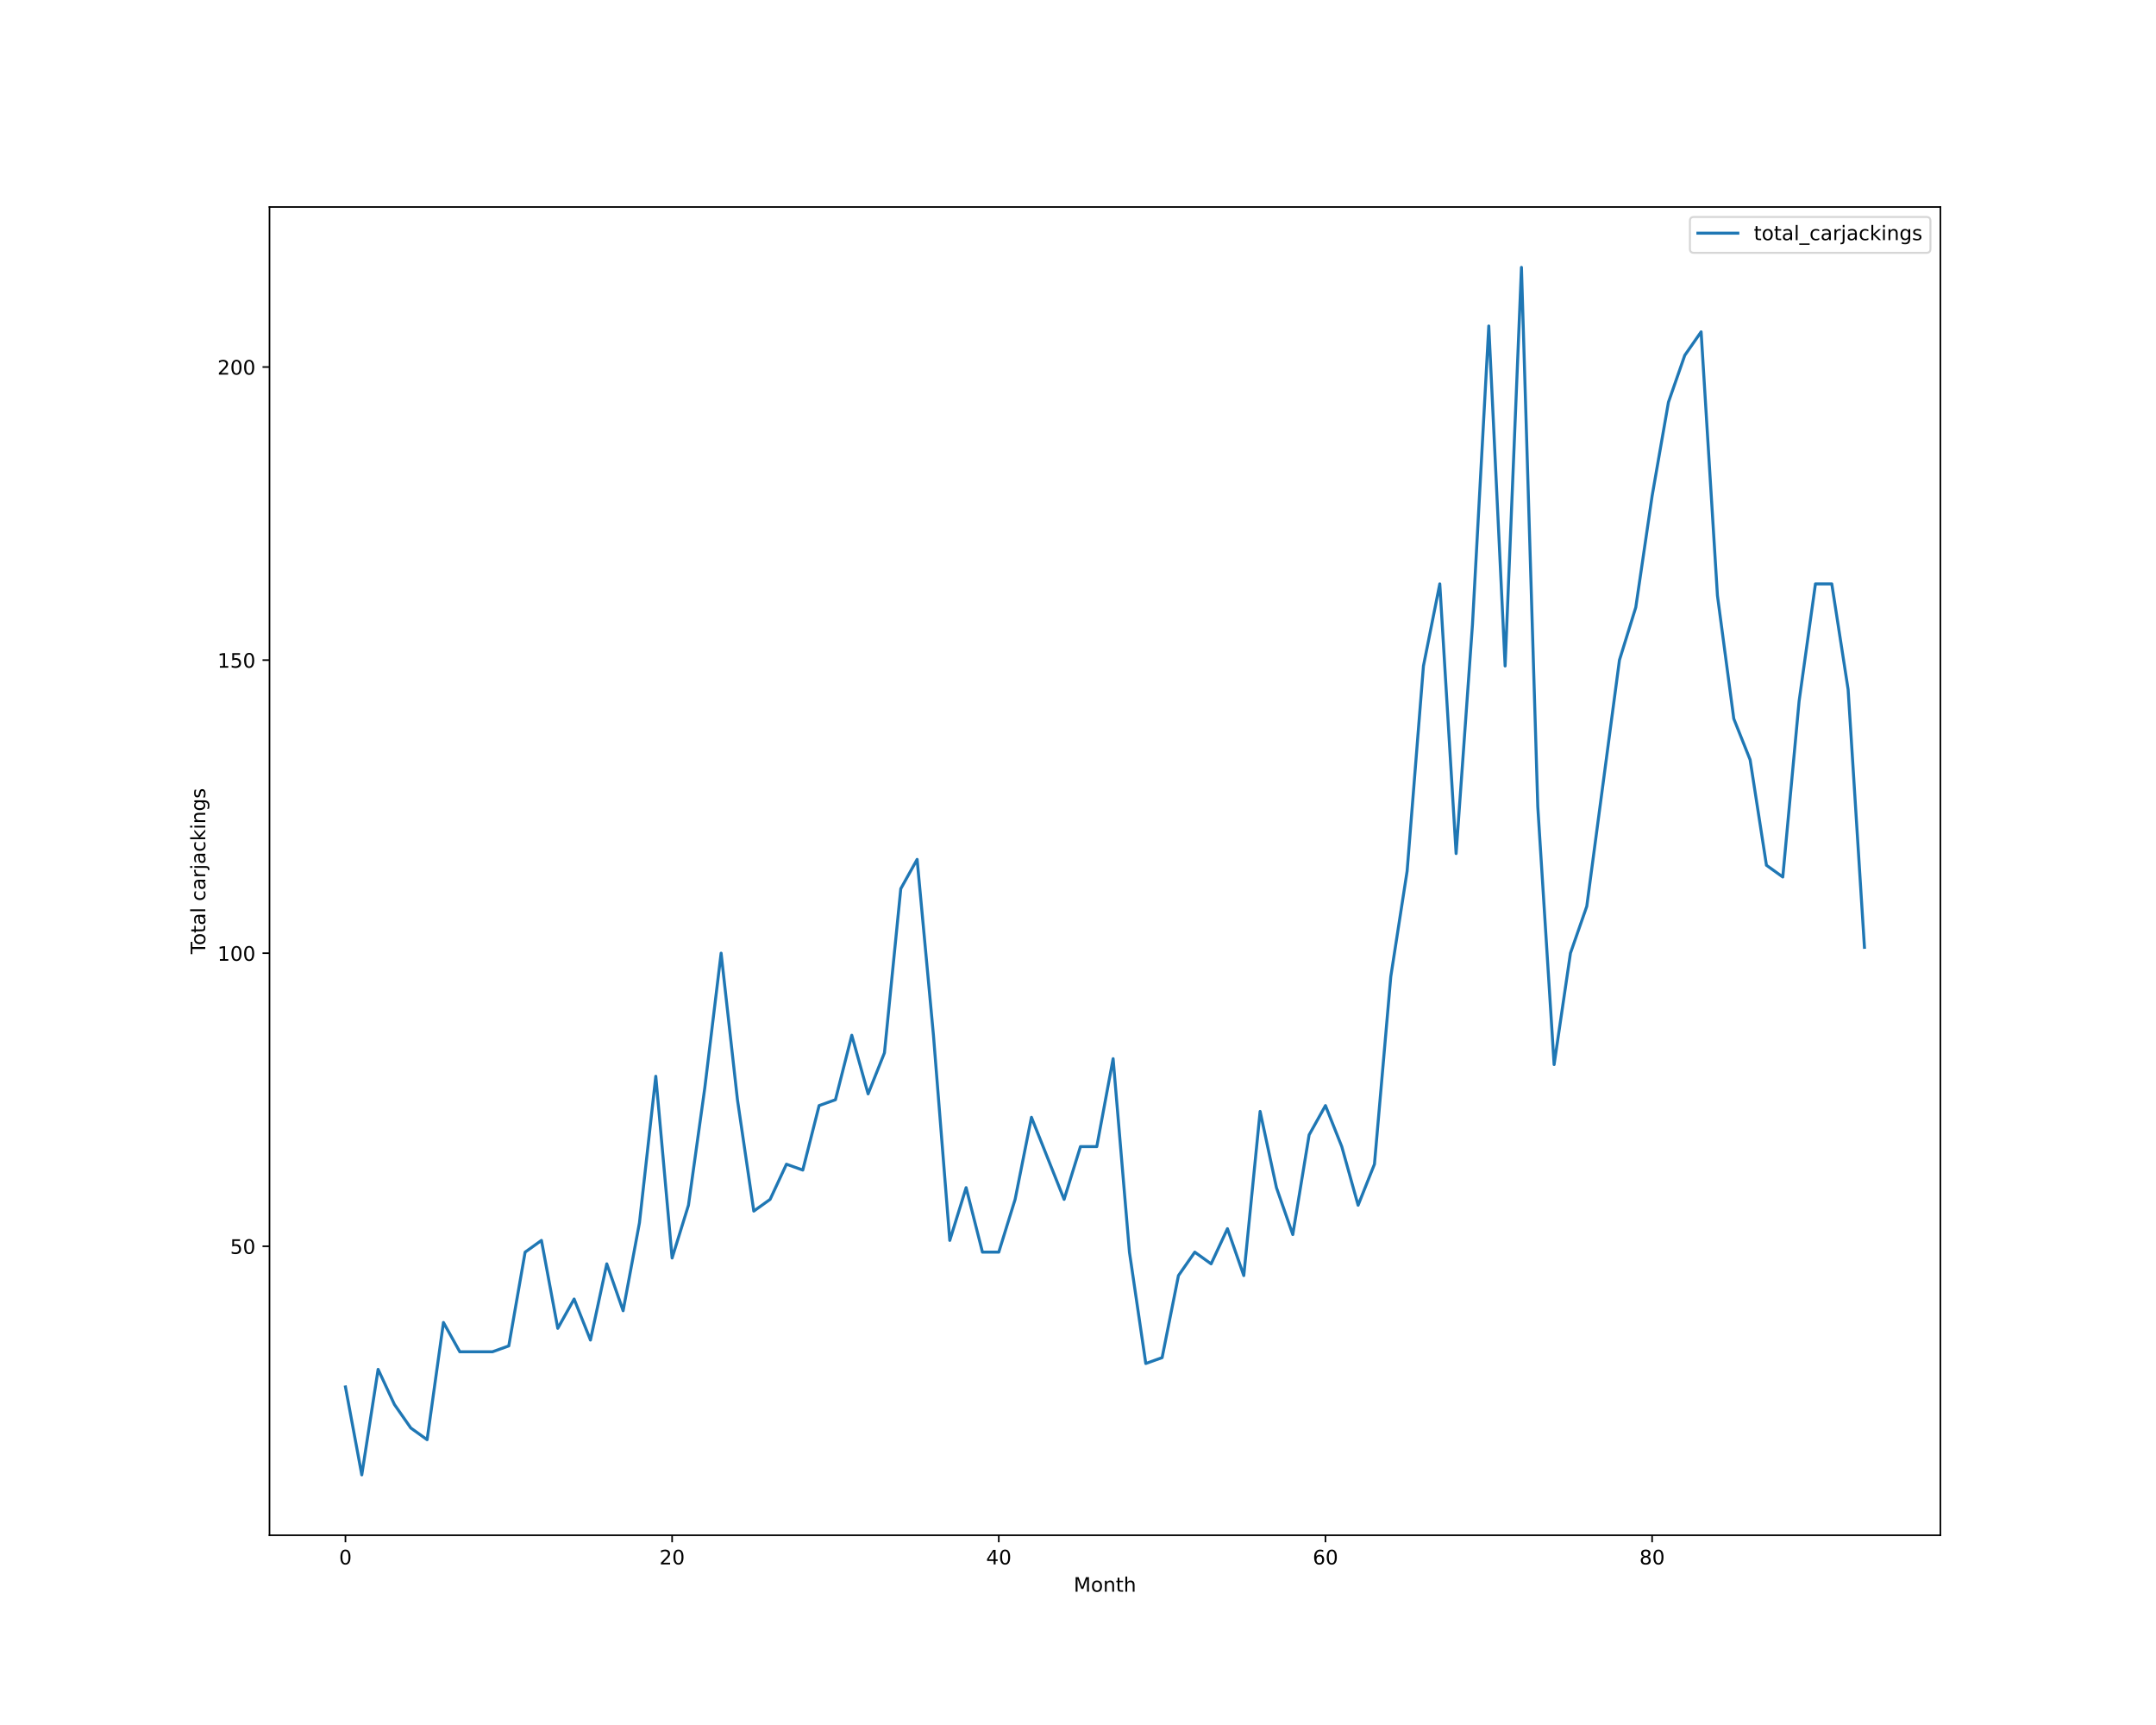
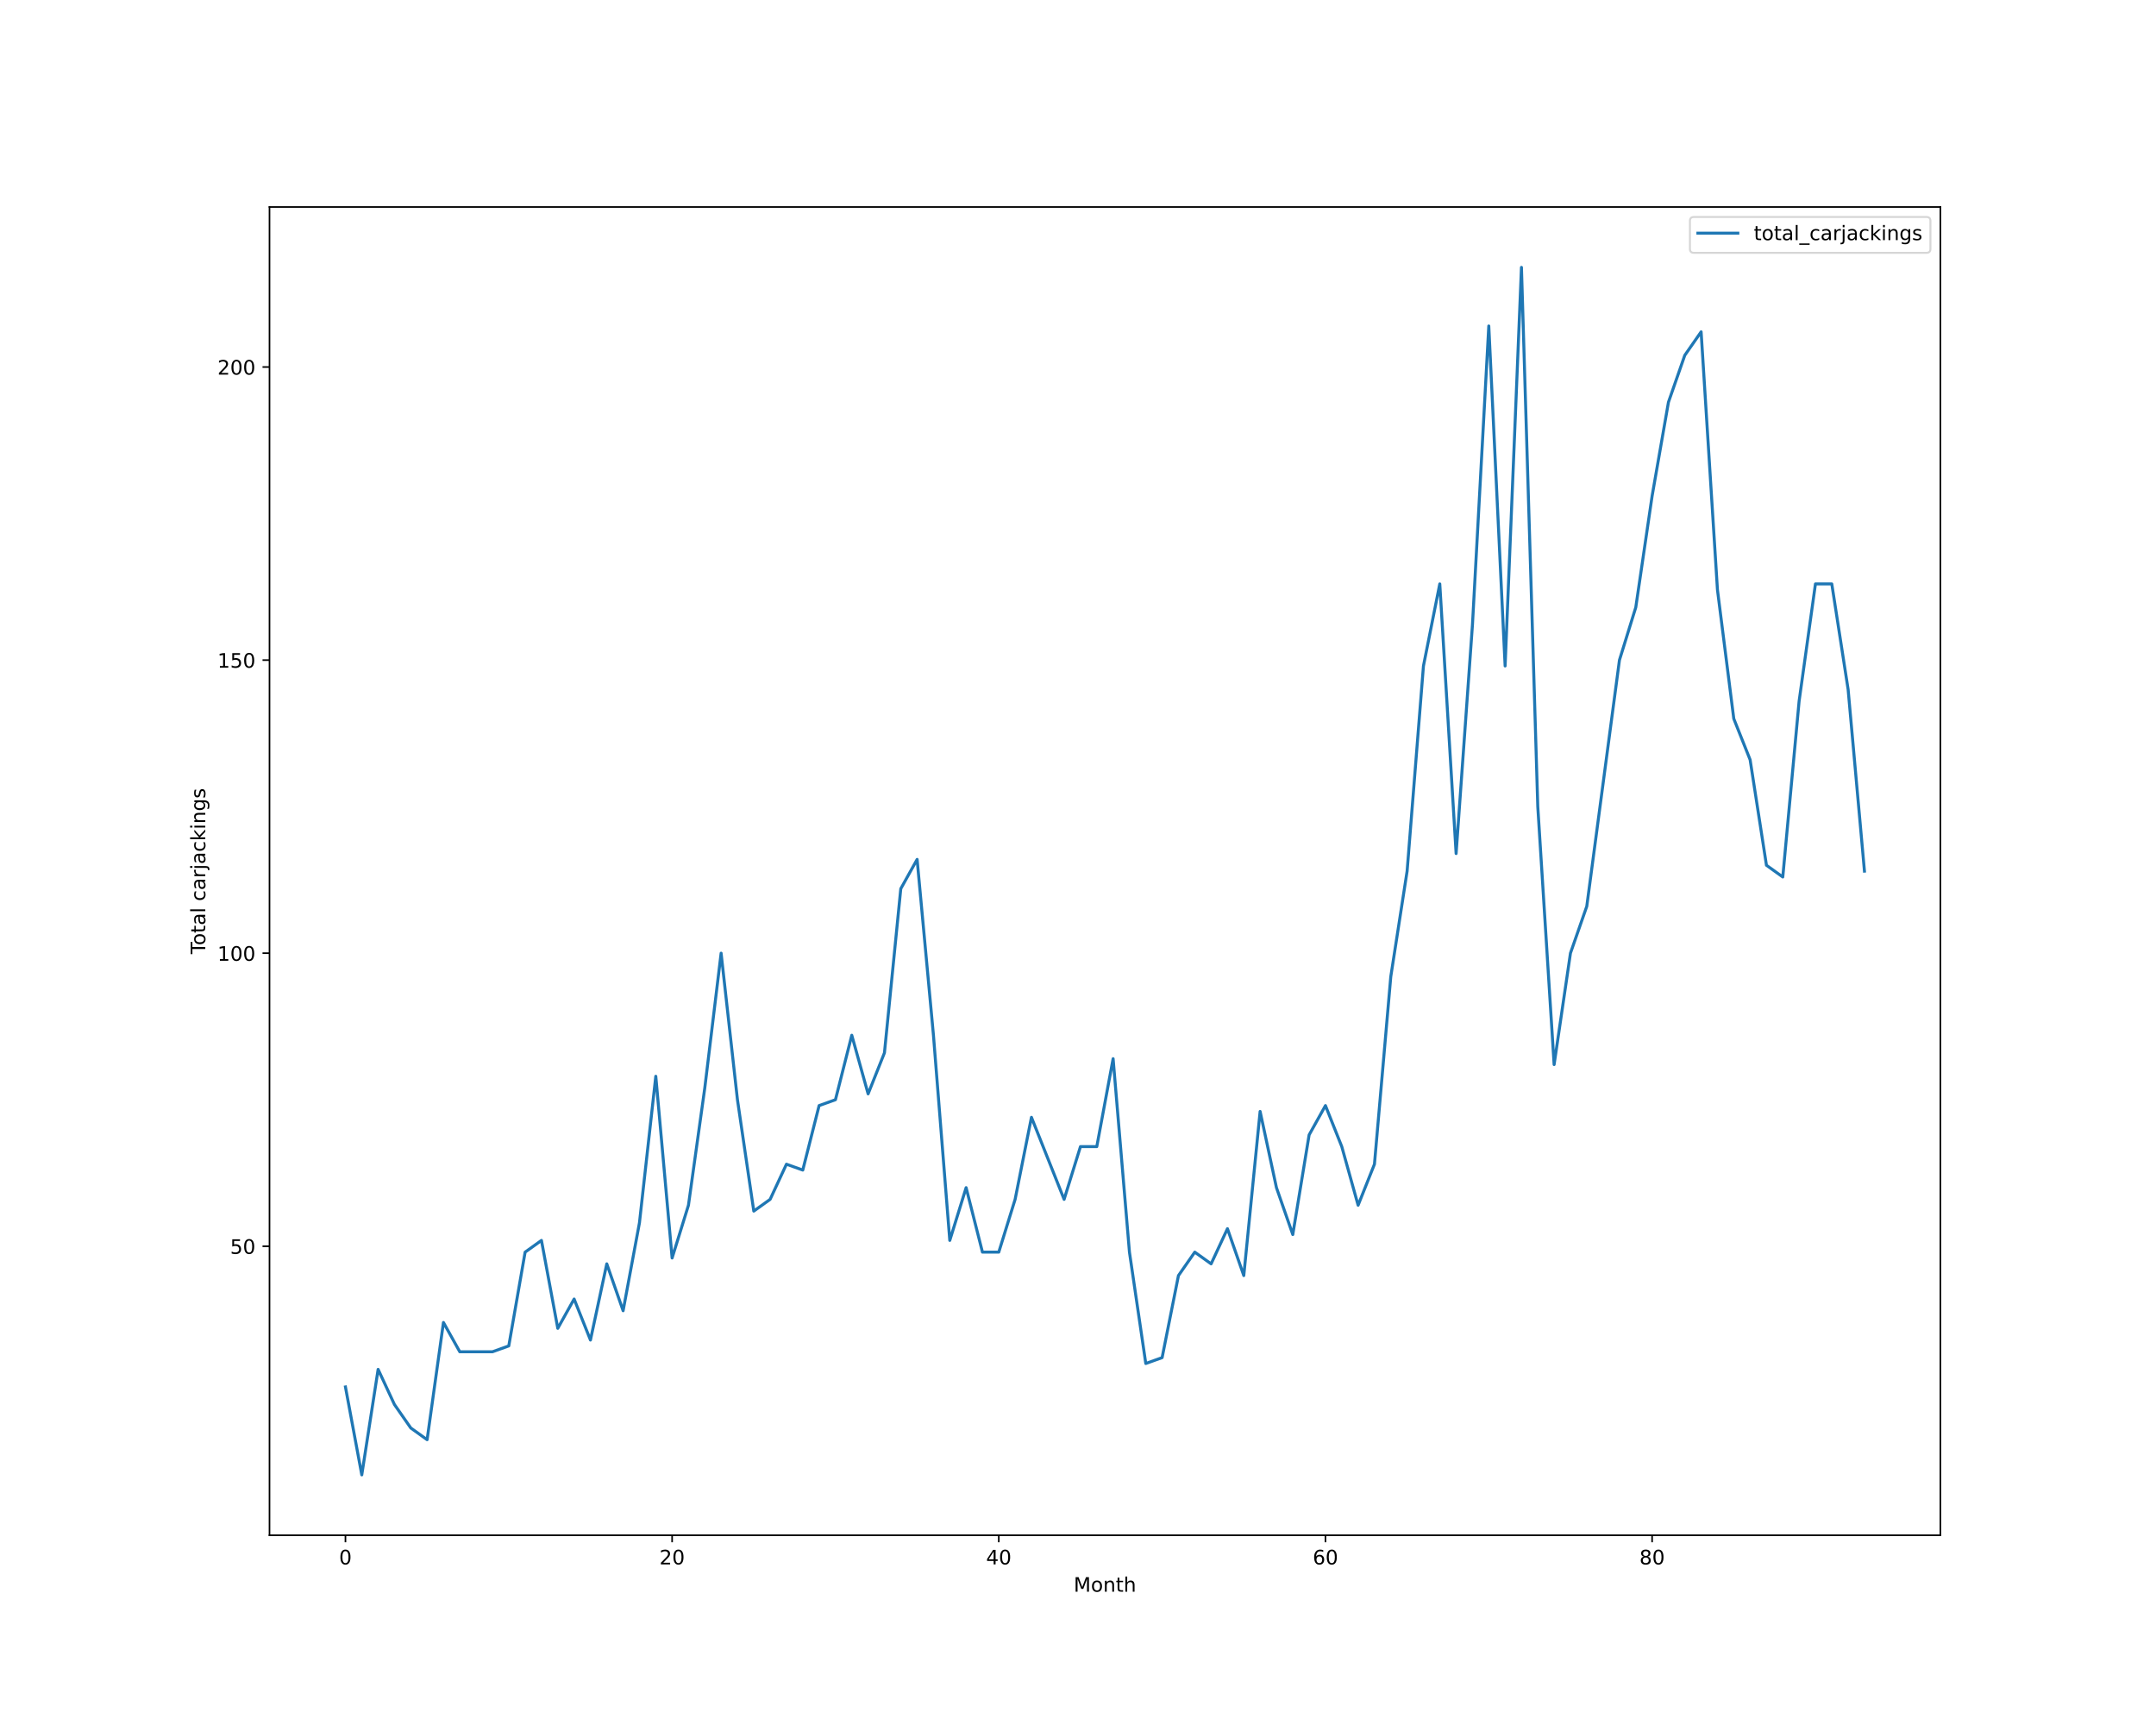
<svg xmlns="http://www.w3.org/2000/svg" xmlns:xlink="http://www.w3.org/1999/xlink" height="864pt" version="1.1" viewBox="0 0 1080 864" width="1080pt">
  <defs>
    <style type="text/css">*{stroke-linecap:butt;stroke-linejoin:round;}</style>
  </defs>
  <g id="figure_1">
    <g id="patch_1">
      <path d="M 0 864  L 1080 864  L 1080 0  L 0 0  z " style="fill:#ffffff;" />
    </g>
    <g id="axes_1">
      <g id="patch_2">
        <path d="M 135 768.96  L 972 768.96  L 972 103.68  L 135 103.68  z " style="fill:#ffffff;" />
      </g>
      <g id="matplotlib.axis_1">
        <g id="xtick_1">
          <g id="line2d_1">
            <defs>
-               <path d="M 0 0  L 0 3.5  " id="m7e5702147d" style="stroke:#000000;stroke-width:0.8;" />
-             </defs>
-             <g>
-               <use style="stroke:#000000;stroke-width:0.8;" x="173.045" xlink:href="#m7e5702147d" y="768.96" />
+               <path d="M 0 0  L 0 3.5  " id="m205dcd3f1f" style="stroke:#000000;stroke-width:0.8;" />
+             </defs>
+             <g>
+               <use style="stroke:#000000;stroke-width:0.8;" x="173.045" xlink:href="#m205dcd3f1f" y="768.96" />
            </g>
          </g>
          <g id="text_1">
            <g transform="translate(169.8642 783.5584)scale(0.1 -0.1)">
              <defs>
                <path d="M 2034 4250  Q 1547 4250 1301 3770  Q 1056 3291 1056 2328  Q 1056 1369 1301 889  Q 1547 409 2034 409  Q 2525 409 2770 889  Q 3016 1369 3016 2328  Q 3016 3291 2770 3770  Q 2525 4250 2034 4250  z M 2034 4750  Q 2819 4750 3233 4129  Q 3647 3509 3647 2328  Q 3647 1150 3233 529  Q 2819 -91 2034 -91  Q 1250 -91 836 529  Q 422 1150 422 2328  Q 422 3509 836 4129  Q 1250 4750 2034 4750  z " id="DejaVuSans-30" transform="scale(0.015625)" />
              </defs>
              <use xlink:href="#DejaVuSans-30" />
            </g>
          </g>
        </g>
        <g id="xtick_2">
          <g id="line2d_2">
            <g>
-               <use style="stroke:#000000;stroke-width:0.8;" x="336.682" xlink:href="#m7e5702147d" y="768.96" />
+               <use style="stroke:#000000;stroke-width:0.8;" x="336.682" xlink:href="#m205dcd3f1f" y="768.96" />
            </g>
          </g>
          <g id="text_2">
            <g transform="translate(330.3193 783.5584)scale(0.1 -0.1)">
              <defs>
                <path d="M 1228 531  L 3431 531  L 3431 0  L 469 0  L 469 531  Q 828 903 1448 1529  Q 2069 2156 2228 2338  Q 2531 2678 2651 2914  Q 2772 3150 2772 3378  Q 2772 3750 2511 3984  Q 2250 4219 1831 4219  Q 1534 4219 1204 4116  Q 875 4013 500 3803  L 500 4441  Q 881 4594 1212 4672  Q 1544 4750 1819 4750  Q 2544 4750 2975 4387  Q 3406 4025 3406 3419  Q 3406 3131 3298 2873  Q 3191 2616 2906 2266  Q 2828 2175 2409 1742  Q 1991 1309 1228 531  z " id="DejaVuSans-32" transform="scale(0.015625)" />
              </defs>
              <use xlink:href="#DejaVuSans-32" />
              <use x="63.623" xlink:href="#DejaVuSans-30" />
            </g>
          </g>
        </g>
        <g id="xtick_3">
          <g id="line2d_3">
            <g>
-               <use style="stroke:#000000;stroke-width:0.8;" x="500.318" xlink:href="#m7e5702147d" y="768.96" />
+               <use style="stroke:#000000;stroke-width:0.8;" x="500.318" xlink:href="#m205dcd3f1f" y="768.96" />
            </g>
          </g>
          <g id="text_3">
            <g transform="translate(493.9557 783.5584)scale(0.1 -0.1)">
              <defs>
                <path d="M 2419 4116  L 825 1625  L 2419 1625  L 2419 4116  z M 2253 4666  L 3047 4666  L 3047 1625  L 3713 1625  L 3713 1100  L 3047 1100  L 3047 0  L 2419 0  L 2419 1100  L 313 1100  L 313 1709  L 2253 4666  z " id="DejaVuSans-34" transform="scale(0.015625)" />
              </defs>
              <use xlink:href="#DejaVuSans-34" />
              <use x="63.623" xlink:href="#DejaVuSans-30" />
            </g>
          </g>
        </g>
        <g id="xtick_4">
          <g id="line2d_4">
            <g>
-               <use style="stroke:#000000;stroke-width:0.8;" x="663.955" xlink:href="#m7e5702147d" y="768.96" />
+               <use style="stroke:#000000;stroke-width:0.8;" x="663.955" xlink:href="#m205dcd3f1f" y="768.96" />
            </g>
          </g>
          <g id="text_4">
            <g transform="translate(657.592 783.5584)scale(0.1 -0.1)">
              <defs>
                <path d="M 2113 2584  Q 1688 2584 1439 2293  Q 1191 2003 1191 1497  Q 1191 994 1439 701  Q 1688 409 2113 409  Q 2538 409 2786 701  Q 3034 994 3034 1497  Q 3034 2003 2786 2293  Q 2538 2584 2113 2584  z M 3366 4563  L 3366 3988  Q 3128 4100 2886 4159  Q 2644 4219 2406 4219  Q 1781 4219 1451 3797  Q 1122 3375 1075 2522  Q 1259 2794 1537 2939  Q 1816 3084 2150 3084  Q 2853 3084 3261 2657  Q 3669 2231 3669 1497  Q 3669 778 3244 343  Q 2819 -91 2113 -91  Q 1303 -91 875 529  Q 447 1150 447 2328  Q 447 3434 972 4092  Q 1497 4750 2381 4750  Q 2619 4750 2861 4703  Q 3103 4656 3366 4563  z " id="DejaVuSans-36" transform="scale(0.015625)" />
              </defs>
              <use xlink:href="#DejaVuSans-36" />
              <use x="63.623" xlink:href="#DejaVuSans-30" />
            </g>
          </g>
        </g>
        <g id="xtick_5">
          <g id="line2d_5">
            <g>
-               <use style="stroke:#000000;stroke-width:0.8;" x="827.591" xlink:href="#m7e5702147d" y="768.96" />
+               <use style="stroke:#000000;stroke-width:0.8;" x="827.591" xlink:href="#m205dcd3f1f" y="768.96" />
            </g>
          </g>
          <g id="text_5">
            <g transform="translate(821.2284 783.5584)scale(0.1 -0.1)">
              <defs>
                <path d="M 2034 2216  Q 1584 2216 1326 1975  Q 1069 1734 1069 1313  Q 1069 891 1326 650  Q 1584 409 2034 409  Q 2484 409 2743 651  Q 3003 894 3003 1313  Q 3003 1734 2745 1975  Q 2488 2216 2034 2216  z M 1403 2484  Q 997 2584 770 2862  Q 544 3141 544 3541  Q 544 4100 942 4425  Q 1341 4750 2034 4750  Q 2731 4750 3128 4425  Q 3525 4100 3525 3541  Q 3525 3141 3298 2862  Q 3072 2584 2669 2484  Q 3125 2378 3379 2068  Q 3634 1759 3634 1313  Q 3634 634 3220 271  Q 2806 -91 2034 -91  Q 1263 -91 848 271  Q 434 634 434 1313  Q 434 1759 690 2068  Q 947 2378 1403 2484  z M 1172 3481  Q 1172 3119 1398 2916  Q 1625 2713 2034 2713  Q 2441 2713 2670 2916  Q 2900 3119 2900 3481  Q 2900 3844 2670 4047  Q 2441 4250 2034 4250  Q 1625 4250 1398 4047  Q 1172 3844 1172 3481  z " id="DejaVuSans-38" transform="scale(0.015625)" />
              </defs>
              <use xlink:href="#DejaVuSans-38" />
              <use x="63.623" xlink:href="#DejaVuSans-30" />
            </g>
          </g>
        </g>
        <g id="text_6">
          <g transform="translate(537.8289 797.2366)scale(0.1 -0.1)">
            <defs>
              <path d="M 628 4666  L 1569 4666  L 2759 1491  L 3956 4666  L 4897 4666  L 4897 0  L 4281 0  L 4281 4097  L 3078 897  L 2444 897  L 1241 4097  L 1241 0  L 628 0  L 628 4666  z " id="DejaVuSans-4d" transform="scale(0.015625)" />
              <path d="M 1959 3097  Q 1497 3097 1228 2736  Q 959 2375 959 1747  Q 959 1119 1226 758  Q 1494 397 1959 397  Q 2419 397 2687 759  Q 2956 1122 2956 1747  Q 2956 2369 2687 2733  Q 2419 3097 1959 3097  z M 1959 3584  Q 2709 3584 3137 3096  Q 3566 2609 3566 1747  Q 3566 888 3137 398  Q 2709 -91 1959 -91  Q 1206 -91 779 398  Q 353 888 353 1747  Q 353 2609 779 3096  Q 1206 3584 1959 3584  z " id="DejaVuSans-6f" transform="scale(0.015625)" />
              <path d="M 3513 2113  L 3513 0  L 2938 0  L 2938 2094  Q 2938 2591 2744 2837  Q 2550 3084 2163 3084  Q 1697 3084 1428 2787  Q 1159 2491 1159 1978  L 1159 0  L 581 0  L 581 3500  L 1159 3500  L 1159 2956  Q 1366 3272 1645 3428  Q 1925 3584 2291 3584  Q 2894 3584 3203 3211  Q 3513 2838 3513 2113  z " id="DejaVuSans-6e" transform="scale(0.015625)" />
              <path d="M 1172 4494  L 1172 3500  L 2356 3500  L 2356 3053  L 1172 3053  L 1172 1153  Q 1172 725 1289 603  Q 1406 481 1766 481  L 2356 481  L 2356 0  L 1766 0  Q 1100 0 847 248  Q 594 497 594 1153  L 594 3053  L 172 3053  L 172 3500  L 594 3500  L 594 4494  L 1172 4494  z " id="DejaVuSans-74" transform="scale(0.015625)" />
              <path d="M 3513 2113  L 3513 0  L 2938 0  L 2938 2094  Q 2938 2591 2744 2837  Q 2550 3084 2163 3084  Q 1697 3084 1428 2787  Q 1159 2491 1159 1978  L 1159 0  L 581 0  L 581 4863  L 1159 4863  L 1159 2956  Q 1366 3272 1645 3428  Q 1925 3584 2291 3584  Q 2894 3584 3203 3211  Q 3513 2838 3513 2113  z " id="DejaVuSans-68" transform="scale(0.015625)" />
            </defs>
            <use xlink:href="#DejaVuSans-4d" />
            <use x="86.279" xlink:href="#DejaVuSans-6f" />
            <use x="147.461" xlink:href="#DejaVuSans-6e" />
            <use x="210.84" xlink:href="#DejaVuSans-74" />
            <use x="250.049" xlink:href="#DejaVuSans-68" />
          </g>
        </g>
      </g>
      <g id="matplotlib.axis_2">
        <g id="ytick_1">
          <g id="line2d_6">
            <defs>
-               <path d="M 0 0  L -3.5 0  " id="mcf35323364" style="stroke:#000000;stroke-width:0.8;" />
-             </defs>
-             <g>
-               <use style="stroke:#000000;stroke-width:0.8;" x="135" xlink:href="#mcf35323364" y="624.219" />
+               <path d="M 0 0  L -3.5 0  " id="mf9f27c66b8" style="stroke:#000000;stroke-width:0.8;" />
+             </defs>
+             <g>
+               <use style="stroke:#000000;stroke-width:0.8;" x="135" xlink:href="#mf9f27c66b8" y="624.219" />
            </g>
          </g>
          <g id="text_7">
            <g transform="translate(115.275 628.0182)scale(0.1 -0.1)">
              <defs>
                <path d="M 691 4666  L 3169 4666  L 3169 4134  L 1269 4134  L 1269 2991  Q 1406 3038 1543 3061  Q 1681 3084 1819 3084  Q 2600 3084 3056 2656  Q 3513 2228 3513 1497  Q 3513 744 3044 326  Q 2575 -91 1722 -91  Q 1428 -91 1123 -41  Q 819 9 494 109  L 494 744  Q 775 591 1075 516  Q 1375 441 1709 441  Q 2250 441 2565 725  Q 2881 1009 2881 1497  Q 2881 1984 2565 2268  Q 2250 2553 1709 2553  Q 1456 2553 1204 2497  Q 953 2441 691 2322  L 691 4666  z " id="DejaVuSans-35" transform="scale(0.015625)" />
              </defs>
              <use xlink:href="#DejaVuSans-35" />
              <use x="63.623" xlink:href="#DejaVuSans-30" />
            </g>
          </g>
        </g>
        <g id="ytick_2">
          <g id="line2d_7">
            <g>
-               <use style="stroke:#000000;stroke-width:0.8;" x="135" xlink:href="#mcf35323364" y="477.423" />
+               <use style="stroke:#000000;stroke-width:0.8;" x="135" xlink:href="#mf9f27c66b8" y="477.423" />
            </g>
          </g>
          <g id="text_8">
            <g transform="translate(108.9125 481.2221)scale(0.1 -0.1)">
              <defs>
                <path d="M 794 531  L 1825 531  L 1825 4091  L 703 3866  L 703 4441  L 1819 4666  L 2450 4666  L 2450 531  L 3481 531  L 3481 0  L 794 0  L 794 531  z " id="DejaVuSans-31" transform="scale(0.015625)" />
              </defs>
              <use xlink:href="#DejaVuSans-31" />
              <use x="63.623" xlink:href="#DejaVuSans-30" />
              <use x="127.246" xlink:href="#DejaVuSans-30" />
            </g>
          </g>
        </g>
        <g id="ytick_3">
          <g id="line2d_8">
            <g>
-               <use style="stroke:#000000;stroke-width:0.8;" x="135" xlink:href="#mcf35323364" y="330.627" />
+               <use style="stroke:#000000;stroke-width:0.8;" x="135" xlink:href="#mf9f27c66b8" y="330.627" />
            </g>
          </g>
          <g id="text_9">
            <g transform="translate(108.9125 334.426)scale(0.1 -0.1)">
              <use xlink:href="#DejaVuSans-31" />
              <use x="63.623" xlink:href="#DejaVuSans-35" />
              <use x="127.246" xlink:href="#DejaVuSans-30" />
            </g>
          </g>
        </g>
        <g id="ytick_4">
          <g id="line2d_9">
            <g>
-               <use style="stroke:#000000;stroke-width:0.8;" x="135" xlink:href="#mcf35323364" y="183.831" />
+               <use style="stroke:#000000;stroke-width:0.8;" x="135" xlink:href="#mf9f27c66b8" y="183.831" />
            </g>
          </g>
          <g id="text_10">
            <g transform="translate(108.9125 187.6299)scale(0.1 -0.1)">
              <use xlink:href="#DejaVuSans-32" />
              <use x="63.623" xlink:href="#DejaVuSans-30" />
              <use x="127.246" xlink:href="#DejaVuSans-30" />
            </g>
          </g>
        </g>
        <g id="text_11">
          <g transform="translate(102.8328 477.8888)rotate(-90)scale(0.1 -0.1)">
            <defs>
              <path d="M -19 4666  L 3928 4666  L 3928 4134  L 2272 4134  L 2272 0  L 1638 0  L 1638 4134  L -19 4134  L -19 4666  z " id="DejaVuSans-54" transform="scale(0.015625)" />
              <path d="M 2194 1759  Q 1497 1759 1228 1600  Q 959 1441 959 1056  Q 959 750 1161 570  Q 1363 391 1709 391  Q 2188 391 2477 730  Q 2766 1069 2766 1631  L 2766 1759  L 2194 1759  z M 3341 1997  L 3341 0  L 2766 0  L 2766 531  Q 2569 213 2275 61  Q 1981 -91 1556 -91  Q 1019 -91 701 211  Q 384 513 384 1019  Q 384 1609 779 1909  Q 1175 2209 1959 2209  L 2766 2209  L 2766 2266  Q 2766 2663 2505 2880  Q 2244 3097 1772 3097  Q 1472 3097 1187 3025  Q 903 2953 641 2809  L 641 3341  Q 956 3463 1253 3523  Q 1550 3584 1831 3584  Q 2591 3584 2966 3190  Q 3341 2797 3341 1997  z " id="DejaVuSans-61" transform="scale(0.015625)" />
              <path d="M 603 4863  L 1178 4863  L 1178 0  L 603 0  L 603 4863  z " id="DejaVuSans-6c" transform="scale(0.015625)" />
              <path id="DejaVuSans-20" transform="scale(0.015625)" />
              <path d="M 3122 3366  L 3122 2828  Q 2878 2963 2633 3030  Q 2388 3097 2138 3097  Q 1578 3097 1268 2742  Q 959 2388 959 1747  Q 959 1106 1268 751  Q 1578 397 2138 397  Q 2388 397 2633 464  Q 2878 531 3122 666  L 3122 134  Q 2881 22 2623 -34  Q 2366 -91 2075 -91  Q 1284 -91 818 406  Q 353 903 353 1747  Q 353 2603 823 3093  Q 1294 3584 2113 3584  Q 2378 3584 2631 3529  Q 2884 3475 3122 3366  z " id="DejaVuSans-63" transform="scale(0.015625)" />
              <path d="M 2631 2963  Q 2534 3019 2420 3045  Q 2306 3072 2169 3072  Q 1681 3072 1420 2755  Q 1159 2438 1159 1844  L 1159 0  L 581 0  L 581 3500  L 1159 3500  L 1159 2956  Q 1341 3275 1631 3429  Q 1922 3584 2338 3584  Q 2397 3584 2469 3576  Q 2541 3569 2628 3553  L 2631 2963  z " id="DejaVuSans-72" transform="scale(0.015625)" />
              <path d="M 603 3500  L 1178 3500  L 1178 -63  Q 1178 -731 923 -1031  Q 669 -1331 103 -1331  L -116 -1331  L -116 -844  L 38 -844  Q 366 -844 484 -692  Q 603 -541 603 -63  L 603 3500  z M 603 4863  L 1178 4863  L 1178 4134  L 603 4134  L 603 4863  z " id="DejaVuSans-6a" transform="scale(0.015625)" />
              <path d="M 581 4863  L 1159 4863  L 1159 1991  L 2875 3500  L 3609 3500  L 1753 1863  L 3688 0  L 2938 0  L 1159 1709  L 1159 0  L 581 0  L 581 4863  z " id="DejaVuSans-6b" transform="scale(0.015625)" />
              <path d="M 603 3500  L 1178 3500  L 1178 0  L 603 0  L 603 3500  z M 603 4863  L 1178 4863  L 1178 4134  L 603 4134  L 603 4863  z " id="DejaVuSans-69" transform="scale(0.015625)" />
              <path d="M 2906 1791  Q 2906 2416 2648 2759  Q 2391 3103 1925 3103  Q 1463 3103 1205 2759  Q 947 2416 947 1791  Q 947 1169 1205 825  Q 1463 481 1925 481  Q 2391 481 2648 825  Q 2906 1169 2906 1791  z M 3481 434  Q 3481 -459 3084 -895  Q 2688 -1331 1869 -1331  Q 1566 -1331 1297 -1286  Q 1028 -1241 775 -1147  L 775 -588  Q 1028 -725 1275 -790  Q 1522 -856 1778 -856  Q 2344 -856 2625 -561  Q 2906 -266 2906 331  L 2906 616  Q 2728 306 2450 153  Q 2172 0 1784 0  Q 1141 0 747 490  Q 353 981 353 1791  Q 353 2603 747 3093  Q 1141 3584 1784 3584  Q 2172 3584 2450 3431  Q 2728 3278 2906 2969  L 2906 3500  L 3481 3500  L 3481 434  z " id="DejaVuSans-67" transform="scale(0.015625)" />
              <path d="M 2834 3397  L 2834 2853  Q 2591 2978 2328 3040  Q 2066 3103 1784 3103  Q 1356 3103 1142 2972  Q 928 2841 928 2578  Q 928 2378 1081 2264  Q 1234 2150 1697 2047  L 1894 2003  Q 2506 1872 2764 1633  Q 3022 1394 3022 966  Q 3022 478 2636 193  Q 2250 -91 1575 -91  Q 1294 -91 989 -36  Q 684 19 347 128  L 347 722  Q 666 556 975 473  Q 1284 391 1588 391  Q 1994 391 2212 530  Q 2431 669 2431 922  Q 2431 1156 2273 1281  Q 2116 1406 1581 1522  L 1381 1569  Q 847 1681 609 1914  Q 372 2147 372 2553  Q 372 3047 722 3315  Q 1072 3584 1716 3584  Q 2034 3584 2315 3537  Q 2597 3491 2834 3397  z " id="DejaVuSans-73" transform="scale(0.015625)" />
            </defs>
            <use xlink:href="#DejaVuSans-54" />
            <use x="44.084" xlink:href="#DejaVuSans-6f" />
            <use x="105.266" xlink:href="#DejaVuSans-74" />
            <use x="144.475" xlink:href="#DejaVuSans-61" />
            <use x="205.754" xlink:href="#DejaVuSans-6c" />
            <use x="233.537" xlink:href="#DejaVuSans-20" />
            <use x="265.324" xlink:href="#DejaVuSans-63" />
            <use x="320.305" xlink:href="#DejaVuSans-61" />
            <use x="381.584" xlink:href="#DejaVuSans-72" />
            <use x="422.697" xlink:href="#DejaVuSans-6a" />
            <use x="450.48" xlink:href="#DejaVuSans-61" />
            <use x="511.76" xlink:href="#DejaVuSans-63" />
            <use x="566.74" xlink:href="#DejaVuSans-6b" />
            <use x="624.65" xlink:href="#DejaVuSans-69" />
            <use x="652.434" xlink:href="#DejaVuSans-6e" />
            <use x="715.812" xlink:href="#DejaVuSans-67" />
            <use x="779.289" xlink:href="#DejaVuSans-73" />
          </g>
        </g>
      </g>
      <g id="line2d_10">
-         <path clip-path="url(#p5f062dcf74)" d="M 173.045 694.681  L 181.227 738.72  L 189.409 685.873  L 197.591 703.489  L 205.773 715.233  L 213.955 721.104  L 222.136 662.386  L 230.318 677.066  L 238.5 677.066  L 246.682 677.066  L 254.864 674.13  L 263.045 627.155  L 271.227 621.283  L 279.409 665.322  L 287.591 650.642  L 295.773 671.194  L 303.955 633.027  L 312.136 656.514  L 320.318 612.475  L 328.5 539.077  L 336.682 630.091  L 344.864 603.668  L 353.045 544.949  L 361.227 477.423  L 369.409 550.821  L 377.591 606.603  L 385.773 600.732  L 393.955 583.116  L 402.136 586.052  L 410.318 553.757  L 418.5 550.821  L 426.682 518.526  L 434.864 547.885  L 443.045 527.334  L 451.227 445.128  L 459.409 430.448  L 467.591 518.526  L 475.773 621.283  L 483.955 594.86  L 492.136 627.155  L 500.318 627.155  L 508.5 600.732  L 516.682 559.629  L 524.864 580.18  L 533.045 600.732  L 541.227 574.308  L 549.409 574.308  L 557.591 530.27  L 565.773 627.155  L 573.955 682.937  L 582.136 680.002  L 590.318 638.899  L 598.5 627.155  L 606.682 633.027  L 614.864 615.411  L 623.045 638.899  L 631.227 556.693  L 639.409 594.86  L 647.591 618.347  L 655.773 568.437  L 663.955 553.757  L 672.136 574.308  L 680.318 603.668  L 688.5 583.116  L 696.682 489.167  L 704.864 436.32  L 713.045 333.563  L 721.227 292.46  L 729.409 427.512  L 737.591 313.011  L 745.773 163.279  L 753.955 333.563  L 762.136 133.92  L 770.318 404.025  L 778.5 533.205  L 786.682 477.423  L 794.864 453.936  L 803.045 392.281  L 811.227 330.627  L 819.409 304.203  L 827.591 248.421  L 835.773 201.446  L 843.955 177.959  L 852.136 166.215  L 860.318 298.332  L 868.5 359.986  L 876.682 380.537  L 884.864 433.384  L 893.045 439.256  L 901.227 351.178  L 909.409 292.46  L 917.591 292.46  L 925.773 345.306  L 933.955 474.487  " style="fill:none;stroke:#1f77b4;stroke-linecap:square;stroke-width:1.5;" />
+         <path clip-path="url(#p2362496fec)" d="M 173.045 694.681  L 181.227 738.72  L 189.409 685.873  L 197.591 703.489  L 205.773 715.233  L 213.955 721.104  L 222.136 662.386  L 230.318 677.066  L 238.5 677.066  L 246.682 677.066  L 254.864 674.13  L 263.045 627.155  L 271.227 621.283  L 279.409 665.322  L 287.591 650.642  L 295.773 671.194  L 303.955 633.027  L 312.136 656.514  L 320.318 612.475  L 328.5 539.077  L 336.682 630.091  L 344.864 603.668  L 353.045 544.949  L 361.227 477.423  L 369.409 550.821  L 377.591 606.603  L 385.773 600.732  L 393.955 583.116  L 402.136 586.052  L 410.318 553.757  L 418.5 550.821  L 426.682 518.526  L 434.864 547.885  L 443.045 527.334  L 451.227 445.128  L 459.409 430.448  L 467.591 518.526  L 475.773 621.283  L 483.955 594.86  L 492.136 627.155  L 500.318 627.155  L 508.5 600.732  L 516.682 559.629  L 524.864 580.18  L 533.045 600.732  L 541.227 574.308  L 549.409 574.308  L 557.591 530.27  L 565.773 627.155  L 573.955 682.937  L 582.136 680.002  L 590.318 638.899  L 598.5 627.155  L 606.682 633.027  L 614.864 615.411  L 623.045 638.899  L 631.227 556.693  L 639.409 594.86  L 647.591 618.347  L 655.773 568.437  L 663.955 553.757  L 672.136 574.308  L 680.318 603.668  L 688.5 583.116  L 696.682 489.167  L 704.864 436.32  L 713.045 333.563  L 721.227 292.46  L 729.409 427.512  L 737.591 313.011  L 745.773 163.279  L 753.955 333.563  L 762.136 133.92  L 770.318 404.025  L 778.5 533.205  L 786.682 477.423  L 794.864 453.936  L 803.045 392.281  L 811.227 330.627  L 819.409 304.203  L 827.591 248.421  L 835.773 201.446  L 843.955 177.959  L 852.136 166.215  L 860.318 295.396  L 868.5 359.986  L 876.682 380.537  L 884.864 433.384  L 893.045 439.256  L 901.227 351.178  L 909.409 292.46  L 917.591 292.46  L 925.773 345.306  L 933.955 436.32  " style="fill:none;stroke:#1f77b4;stroke-linecap:square;stroke-width:1.5;" />
      </g>
      <g id="patch_3">
        <path d="M 135 768.96  L 135 103.68  " style="fill:none;stroke:#000000;stroke-linecap:square;stroke-linejoin:miter;stroke-width:0.8;" />
      </g>
      <g id="patch_4">
        <path d="M 972 768.96  L 972 103.68  " style="fill:none;stroke:#000000;stroke-linecap:square;stroke-linejoin:miter;stroke-width:0.8;" />
      </g>
      <g id="patch_5">
        <path d="M 135 768.96  L 972 768.96  " style="fill:none;stroke:#000000;stroke-linecap:square;stroke-linejoin:miter;stroke-width:0.8;" />
      </g>
      <g id="patch_6">
        <path d="M 135 103.68  L 972 103.68  " style="fill:none;stroke:#000000;stroke-linecap:square;stroke-linejoin:miter;stroke-width:0.8;" />
      </g>
      <g id="legend_1">
        <g id="patch_7">
          <path d="M 848.528 126.636  L 965 126.636  Q 967 126.636 967 124.636  L 967 110.68  Q 967 108.68 965 108.68  L 848.528 108.68  Q 846.528 108.68 846.528 110.68  L 846.528 124.636  Q 846.528 126.636 848.528 126.636  z " style="fill:#ffffff;opacity:0.8;stroke:#cccccc;stroke-linejoin:miter;" />
        </g>
        <g id="line2d_11">
          <path d="M 850.528 116.778  L 870.528 116.778  " style="fill:none;stroke:#1f77b4;stroke-linecap:square;stroke-width:1.5;" />
        </g>
        <g id="line2d_12" />
        <g id="text_12">
          <g transform="translate(878.5281 120.2784)scale(0.1 -0.1)">
            <defs>
              <path d="M 3263 -1063  L 3263 -1509  L -63 -1509  L -63 -1063  L 3263 -1063  z " id="DejaVuSans-5f" transform="scale(0.015625)" />
            </defs>
            <use xlink:href="#DejaVuSans-74" />
            <use x="39.209" xlink:href="#DejaVuSans-6f" />
            <use x="100.391" xlink:href="#DejaVuSans-74" />
            <use x="139.6" xlink:href="#DejaVuSans-61" />
            <use x="200.879" xlink:href="#DejaVuSans-6c" />
            <use x="228.662" xlink:href="#DejaVuSans-5f" />
            <use x="278.662" xlink:href="#DejaVuSans-63" />
            <use x="333.643" xlink:href="#DejaVuSans-61" />
            <use x="394.922" xlink:href="#DejaVuSans-72" />
            <use x="436.035" xlink:href="#DejaVuSans-6a" />
            <use x="463.818" xlink:href="#DejaVuSans-61" />
            <use x="525.098" xlink:href="#DejaVuSans-63" />
            <use x="580.078" xlink:href="#DejaVuSans-6b" />
            <use x="637.988" xlink:href="#DejaVuSans-69" />
            <use x="665.771" xlink:href="#DejaVuSans-6e" />
            <use x="729.15" xlink:href="#DejaVuSans-67" />
            <use x="792.627" xlink:href="#DejaVuSans-73" />
          </g>
        </g>
      </g>
    </g>
  </g>
  <defs>
-     <clipPath id="p5f062dcf74">
+     <clipPath id="p2362496fec">
      <rect height="665.28" width="837" x="135" y="103.68" />
    </clipPath>
  </defs>
</svg>
